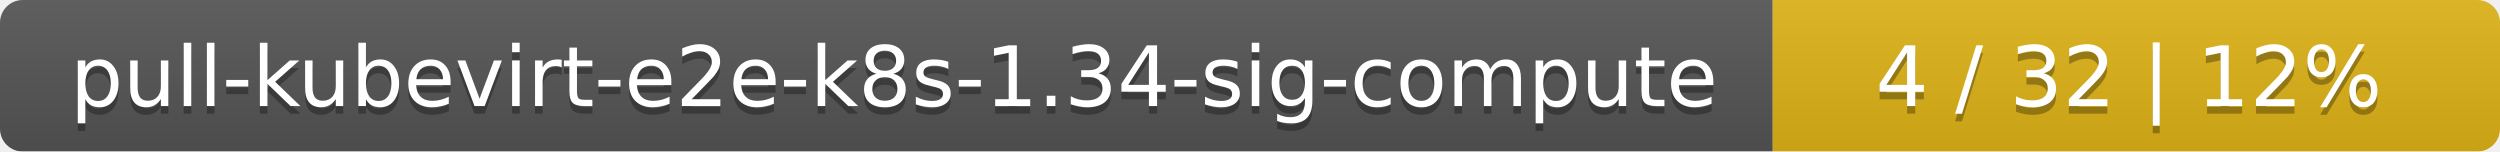
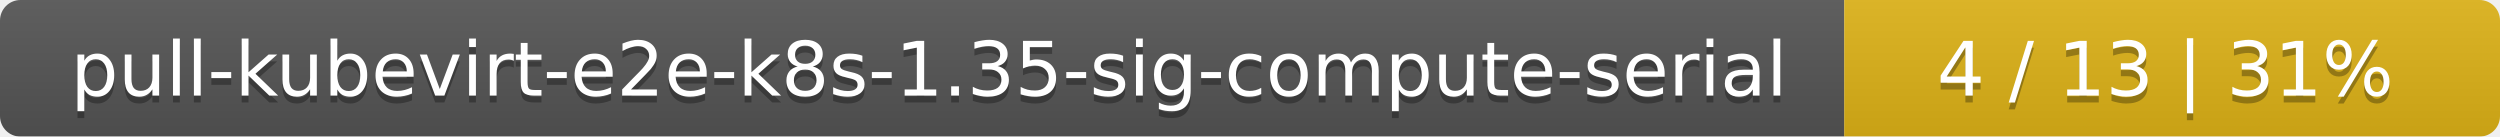
- <svg xmlns="http://www.w3.org/2000/svg" width="330" height="20">
+ <svg xmlns="http://www.w3.org/2000/svg" width="366" height="20">
  <linearGradient id="smooth" x2="0" y2="100%">
    <stop offset="0" stop-color="#bbb" stop-opacity=".1" />
    <stop offset="1" stop-opacity=".1" />
  </linearGradient>
  <mask id="round">
-     <rect width="330" height="20" rx="3" fill="#fff" />
+     <rect width="366" height="20" rx="3" fill="#fff" />
  </mask>
  <g mask="url(#round)">
-     <rect width="234" height="20" fill="#555" />
-     <rect x="234" width="96" height="20" fill="#dfb317" />
-     <rect width="330" height="20" fill="url(#smooth)" />
+     <rect width="270" height="20" fill="#555" />
+     <rect x="270" width="96" height="20" fill="#dfb317" />
+     <rect width="366" height="20" fill="url(#smooth)" />
  </g>
  <g fill="#fff" text-anchor="middle" font-family="DejaVu Sans,Verdana,Geneva,sans-serif" font-size="11">
-     <text x="118" y="15" fill="#010101" fill-opacity=".3">pull-kubevirt-e2e-k8s-1.34-sig-compute</text>
-     <text x="118" y="14">pull-kubevirt-e2e-k8s-1.34-sig-compute</text>
-     <text x="281" y="15" fill="#010101" fill-opacity=".3">4 / 32    |    12%</text>
-     <text x="281" y="14">4 / 32    |    12%</text>
+     <text x="136" y="15" fill="#010101" fill-opacity=".3">pull-kubevirt-e2e-k8s-1.35-sig-compute-serial</text>
+     <text x="136" y="14">pull-kubevirt-e2e-k8s-1.35-sig-compute-serial</text>
+     <text x="317" y="15" fill="#010101" fill-opacity=".3">4 / 13    |    31%</text>
+     <text x="317" y="14">4 / 13    |    31%</text>
  </g>
</svg>
